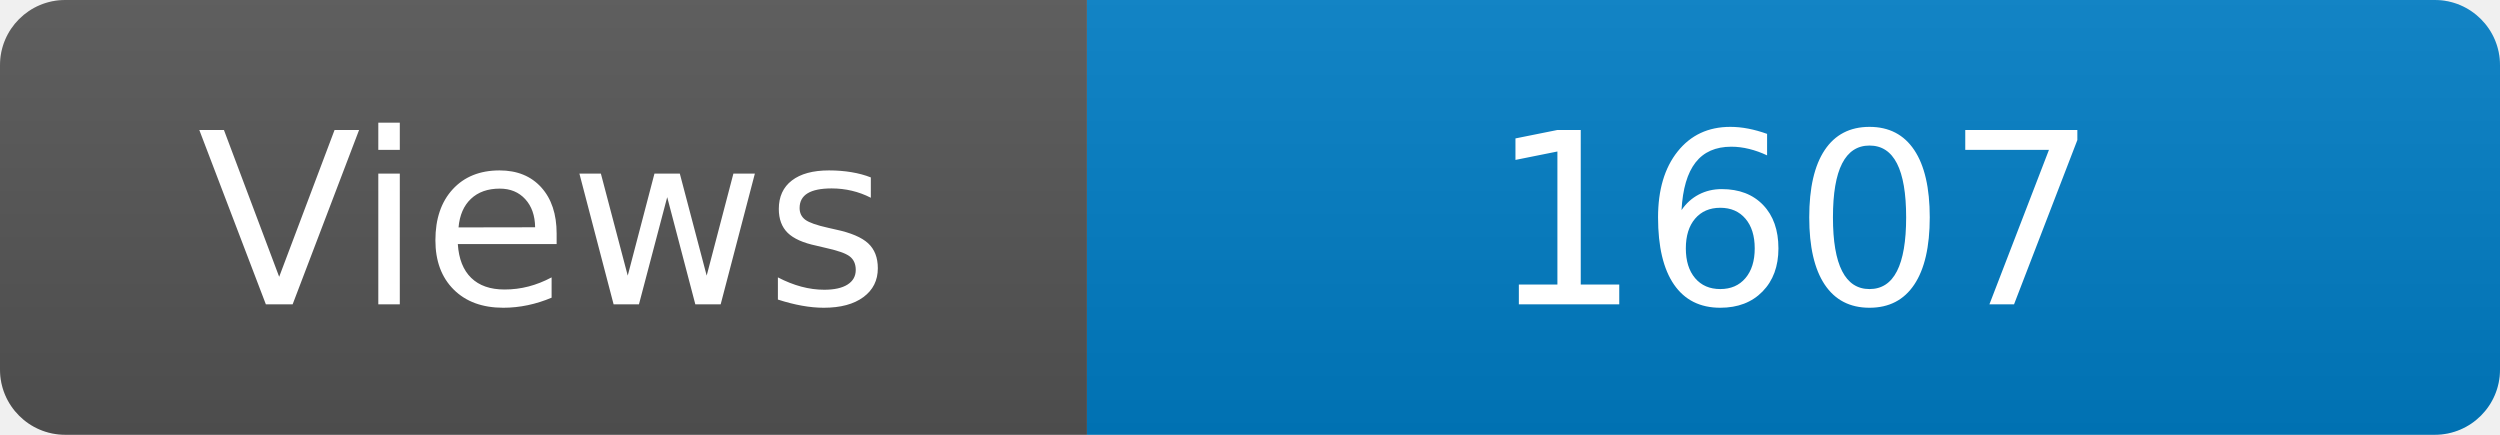
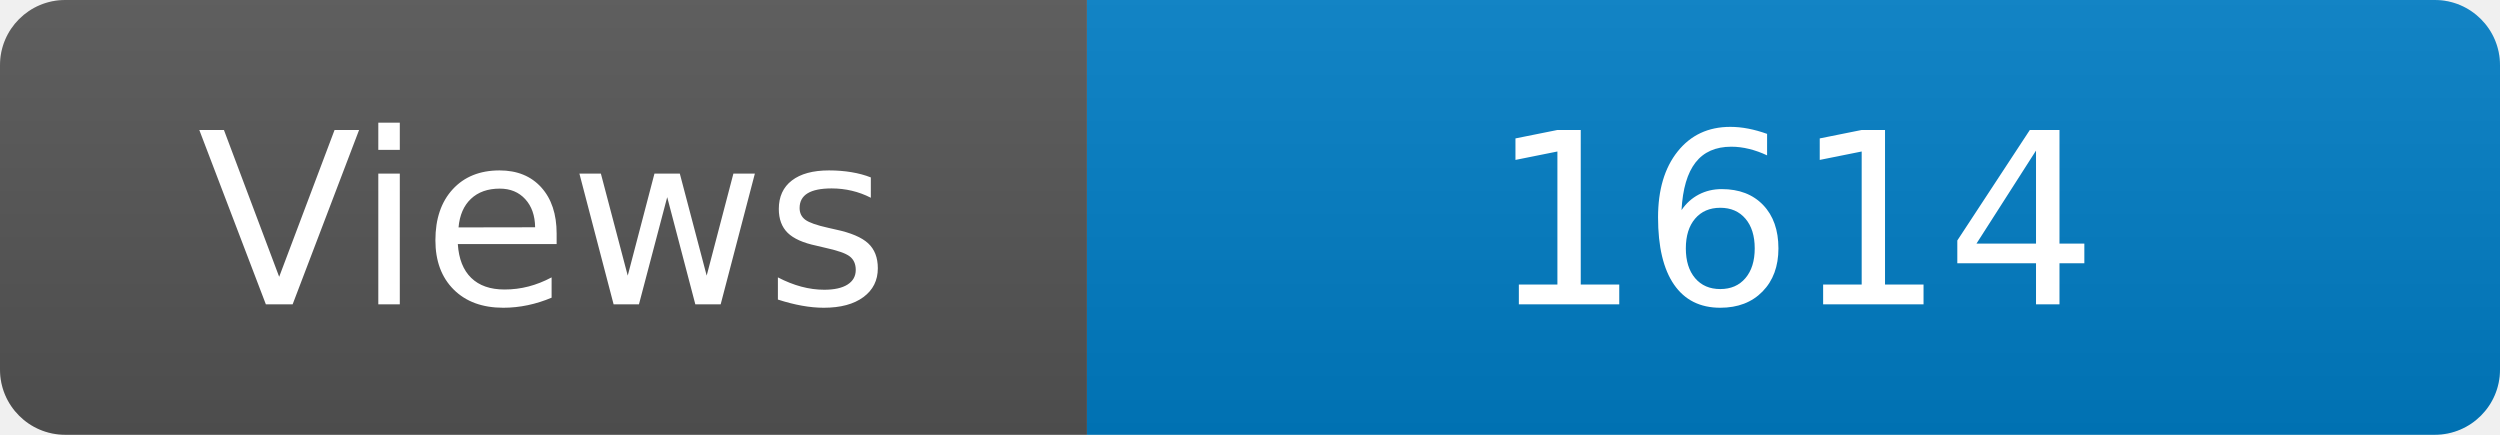
<svg xmlns="http://www.w3.org/2000/svg" width="115" height="20" role="img" aria-label="Maintained?: yes">
  <linearGradient id="s" x2="0" y2="100%">
    <stop offset="0" stop-color="#bbb" stop-opacity=".1" />
    <stop offset="1" stop-opacity=".1" />
  </linearGradient>
  <clipPath id="r">
    <rect width="115" height="20" rx="3" fill="#fff" />
  </clipPath>
  <g clip-path="url(#r)">
    <rect width="50" height="20" fill="#555" />
    <rect x="50" width="160" height="20" fill="#007ec6" />
    <rect width="115" height="20" fill="url(#s)" />
  </g>
  <g fill="#fff" text-anchor="middle" font-family="Verdana,Geneva,DejaVu Sans,sans-serif" font-size="110">
    <text x="250" y="140" transform="scale(.1)" fill="#fff">Views</text>
-     <text x="825" y="140" transform="scale(.1)" fill="#fff">1607</text>
+     <text x="825" y="140" transform="scale(.1)" fill="#fff">1614</text>
  </g>
</svg>
